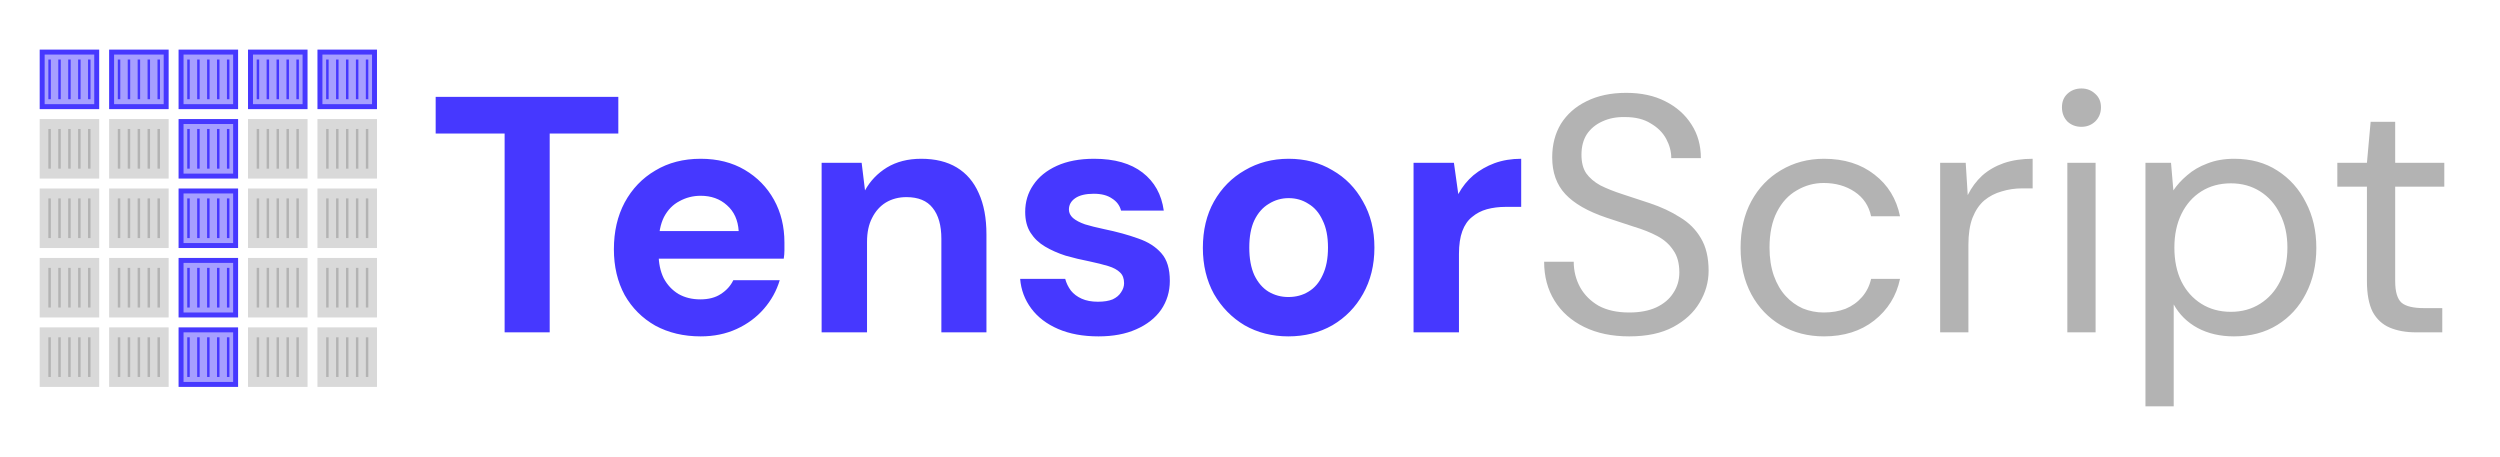
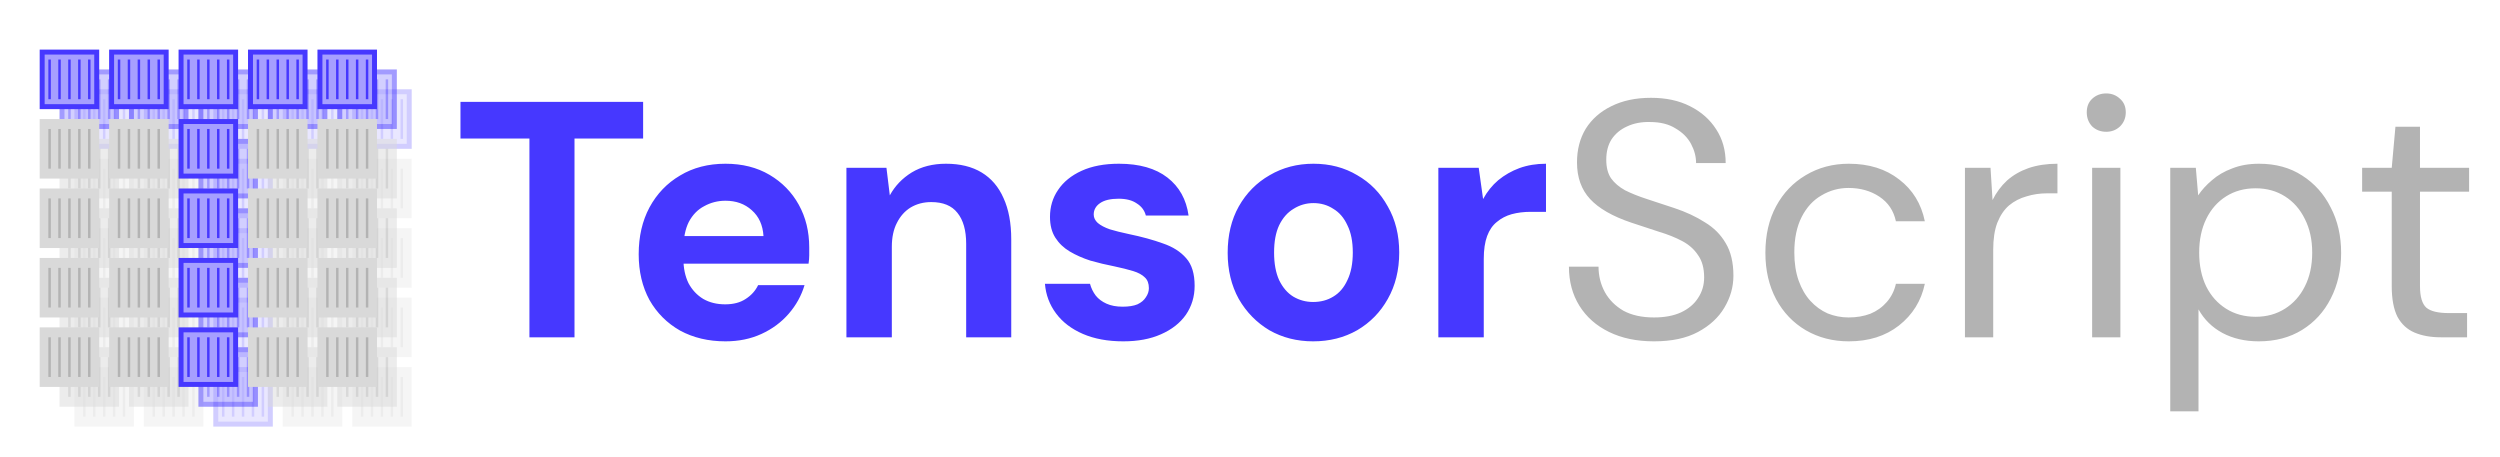
<svg xmlns="http://www.w3.org/2000/svg" width="504" height="92" viewBox="0 0 504 92" fill="none">
-   <path d="M101.732 67V26.923H87.831V19.531H124.653V26.923H110.819V67H101.732ZM141.256 67.814C137.82 67.814 134.768 67.09 132.101 65.644C129.479 64.152 127.422 62.095 125.93 59.473C124.484 56.806 123.76 53.731 123.76 50.25C123.76 46.679 124.484 43.537 125.93 40.825C127.422 38.067 129.479 35.919 132.101 34.382C134.723 32.8 137.775 32.009 141.256 32.009C144.646 32.009 147.608 32.755 150.139 34.247C152.671 35.739 154.637 37.75 156.039 40.282C157.44 42.814 158.141 45.684 158.141 48.894C158.141 49.346 158.141 49.866 158.141 50.454C158.141 50.996 158.096 51.561 158.005 52.149H130.27V46.589H148.919C148.783 44.373 147.992 42.633 146.545 41.367C145.144 40.101 143.381 39.468 141.256 39.468C139.719 39.468 138.295 39.83 136.984 40.553C135.673 41.231 134.633 42.294 133.864 43.74C133.141 45.187 132.779 47.018 132.779 49.233V51.2C132.779 53.053 133.118 54.681 133.797 56.082C134.52 57.438 135.514 58.501 136.78 59.269C138.046 59.993 139.515 60.354 141.188 60.354C142.861 60.354 144.24 59.993 145.325 59.269C146.455 58.546 147.291 57.619 147.834 56.489H157.192C156.559 58.614 155.496 60.535 154.005 62.253C152.513 63.971 150.682 65.327 148.512 66.322C146.342 67.317 143.923 67.814 141.256 67.814ZM165.639 67V32.823H173.708L174.386 38.383C175.426 36.484 176.895 34.947 178.794 33.772C180.738 32.597 183.044 32.009 185.711 32.009C188.559 32.009 190.955 32.597 192.899 33.772C194.843 34.947 196.312 36.665 197.307 38.926C198.347 41.186 198.867 43.966 198.867 47.267V67H189.78V48.148C189.78 45.436 189.192 43.356 188.017 41.91C186.886 40.463 185.123 39.739 182.727 39.739C181.19 39.739 179.811 40.101 178.591 40.825C177.415 41.548 176.489 42.588 175.81 43.944C175.132 45.255 174.793 46.86 174.793 48.758V67H165.639ZM221.461 67.814C218.341 67.814 215.629 67.317 213.323 66.322C211.018 65.327 209.209 63.948 207.898 62.185C206.587 60.422 205.841 58.433 205.661 56.218H214.747C214.973 57.077 215.358 57.868 215.9 58.591C216.443 59.269 217.166 59.812 218.07 60.219C218.974 60.626 220.059 60.829 221.325 60.829C222.546 60.829 223.54 60.671 224.309 60.354C225.077 59.993 225.643 59.518 226.004 58.93C226.411 58.343 226.615 57.732 226.615 57.099C226.615 56.15 226.343 55.427 225.801 54.929C225.258 54.387 224.467 53.957 223.427 53.641C222.388 53.325 221.122 53.008 219.63 52.692C218.002 52.375 216.397 51.991 214.815 51.539C213.278 51.041 211.899 50.431 210.679 49.708C209.458 48.984 208.486 48.058 207.763 46.928C207.039 45.797 206.678 44.396 206.678 42.723C206.678 40.689 207.22 38.88 208.305 37.298C209.39 35.671 210.972 34.382 213.052 33.433C215.132 32.484 217.641 32.009 220.579 32.009C224.693 32.009 227.948 32.936 230.344 34.789C232.74 36.643 234.164 39.197 234.616 42.452H226.004C225.733 41.412 225.123 40.598 224.173 40.011C223.269 39.378 222.048 39.061 220.511 39.061C218.884 39.061 217.641 39.355 216.782 39.943C215.923 40.531 215.493 41.299 215.493 42.248C215.493 42.881 215.765 43.447 216.307 43.944C216.895 44.441 217.709 44.871 218.748 45.232C219.788 45.549 221.054 45.865 222.546 46.182C225.168 46.724 227.473 47.357 229.463 48.08C231.452 48.758 233.011 49.753 234.142 51.064C235.272 52.33 235.837 54.184 235.837 56.625C235.837 58.795 235.249 60.739 234.074 62.457C232.898 64.129 231.226 65.44 229.056 66.39C226.931 67.339 224.399 67.814 221.461 67.814ZM259.722 67.814C256.467 67.814 253.529 67.068 250.907 65.576C248.33 64.039 246.273 61.937 244.736 59.269C243.244 56.557 242.498 53.46 242.498 49.979C242.498 46.408 243.244 43.288 244.736 40.621C246.273 37.908 248.352 35.806 250.974 34.315C253.597 32.777 256.535 32.009 259.79 32.009C263.09 32.009 266.029 32.777 268.606 34.315C271.228 35.806 273.285 37.908 274.777 40.621C276.314 43.288 277.082 46.385 277.082 49.911C277.082 53.438 276.314 56.557 274.777 59.269C273.285 61.937 271.228 64.039 268.606 65.576C265.984 67.068 263.022 67.814 259.722 67.814ZM259.722 59.88C261.259 59.88 262.616 59.518 263.791 58.795C265.012 58.071 265.961 56.964 266.639 55.472C267.362 53.98 267.724 52.127 267.724 49.911C267.724 47.696 267.362 45.865 266.639 44.419C265.961 42.927 265.012 41.819 263.791 41.096C262.616 40.327 261.282 39.943 259.79 39.943C258.343 39.943 257.01 40.327 255.789 41.096C254.569 41.819 253.597 42.927 252.873 44.419C252.195 45.865 251.856 47.696 251.856 49.911C251.856 52.127 252.195 53.98 252.873 55.472C253.597 56.964 254.546 58.071 255.721 58.795C256.942 59.518 258.276 59.88 259.722 59.88ZM284.972 67V32.823H293.11L293.991 39.129C294.805 37.637 295.822 36.371 297.043 35.332C298.309 34.292 299.733 33.478 301.315 32.89C302.942 32.303 304.728 32.009 306.672 32.009V41.706H303.553C302.197 41.706 300.931 41.864 299.755 42.181C298.625 42.497 297.631 43.017 296.772 43.74C295.913 44.419 295.257 45.368 294.805 46.589C294.353 47.809 294.127 49.346 294.127 51.2V67H284.972Z" fill="#4638FF" />
-   <path d="M328.452 67.814C324.971 67.814 321.942 67.181 319.365 65.915C316.788 64.649 314.799 62.886 313.398 60.626C311.996 58.365 311.296 55.743 311.296 52.759H317.263C317.263 54.613 317.693 56.331 318.551 57.913C319.41 59.45 320.654 60.694 322.281 61.643C323.954 62.547 326.011 62.999 328.452 62.999C330.577 62.999 332.385 62.66 333.877 61.982C335.414 61.259 336.567 60.287 337.335 59.066C338.149 57.845 338.556 56.467 338.556 54.929C338.556 53.076 338.149 51.584 337.335 50.454C336.567 49.278 335.505 48.329 334.148 47.606C332.792 46.882 331.21 46.249 329.401 45.707C327.638 45.119 325.785 44.509 323.841 43.876C320.089 42.61 317.331 41.028 315.568 39.129C313.805 37.23 312.923 34.767 312.923 31.738C312.923 29.161 313.511 26.9 314.686 24.956C315.907 23.012 317.625 21.498 319.84 20.413C322.1 19.283 324.768 18.718 327.842 18.718C330.871 18.718 333.493 19.283 335.708 20.413C337.968 21.543 339.732 23.103 340.997 25.092C342.263 27.036 342.896 29.296 342.896 31.873H336.929C336.929 30.562 336.59 29.274 335.911 28.008C335.233 26.742 334.194 25.702 332.792 24.889C331.436 24.03 329.718 23.6 327.638 23.6C325.92 23.555 324.383 23.849 323.027 24.482C321.716 25.069 320.676 25.928 319.908 27.059C319.184 28.189 318.823 29.568 318.823 31.195C318.823 32.732 319.139 33.975 319.772 34.925C320.45 35.874 321.4 36.688 322.62 37.366C323.886 37.999 325.355 38.587 327.028 39.129C328.701 39.672 330.554 40.282 332.589 40.96C334.894 41.729 336.929 42.678 338.692 43.808C340.5 44.893 341.901 46.295 342.896 48.013C343.936 49.73 344.456 51.923 344.456 54.59C344.456 56.851 343.845 58.998 342.625 61.032C341.449 63.022 339.686 64.649 337.335 65.915C334.985 67.181 332.024 67.814 328.452 67.814ZM367.721 67.814C364.511 67.814 361.618 67.068 359.041 65.576C356.509 64.084 354.52 62.005 353.073 59.337C351.627 56.625 350.903 53.505 350.903 49.979C350.903 46.362 351.627 43.221 353.073 40.553C354.52 37.886 356.509 35.806 359.041 34.315C361.618 32.777 364.511 32.009 367.721 32.009C371.789 32.009 375.18 33.071 377.892 35.196C380.605 37.276 382.323 40.078 383.046 43.605H377.214C376.762 41.48 375.655 39.83 373.892 38.654C372.128 37.479 370.049 36.891 367.653 36.891C365.709 36.891 363.901 37.389 362.228 38.383C360.555 39.333 359.222 40.779 358.227 42.723C357.232 44.667 356.735 47.063 356.735 49.911C356.735 52.036 357.029 53.935 357.617 55.608C358.204 57.235 358.995 58.591 359.99 59.676C360.985 60.761 362.137 61.598 363.448 62.185C364.805 62.728 366.206 62.999 367.653 62.999C369.28 62.999 370.75 62.75 372.061 62.253C373.372 61.711 374.479 60.919 375.383 59.88C376.288 58.84 376.898 57.619 377.214 56.218H383.046C382.323 59.654 380.582 62.457 377.825 64.627C375.112 66.751 371.744 67.814 367.721 67.814ZM391.134 67V32.823H396.288L396.694 39.333C397.463 37.795 398.435 36.484 399.61 35.4C400.831 34.315 402.278 33.478 403.95 32.89C405.668 32.303 407.612 32.009 409.782 32.009V37.976H407.68C406.233 37.976 404.855 38.18 403.544 38.587C402.232 38.948 401.057 39.559 400.017 40.418C399.023 41.277 398.232 42.452 397.644 43.944C397.101 45.391 396.83 47.199 396.83 49.369V67H391.134ZM416.775 67V32.823H422.471V67H416.775ZM419.623 25.567C418.493 25.567 417.543 25.205 416.775 24.482C416.052 23.713 415.69 22.764 415.69 21.634C415.69 20.503 416.052 19.599 416.775 18.921C417.543 18.198 418.493 17.836 419.623 17.836C420.708 17.836 421.635 18.198 422.403 18.921C423.172 19.599 423.556 20.503 423.556 21.634C423.556 22.764 423.172 23.713 422.403 24.482C421.635 25.205 420.708 25.567 419.623 25.567ZM432.523 81.919V32.823H437.677L438.152 38.383C438.875 37.298 439.802 36.281 440.932 35.332C442.062 34.337 443.418 33.546 445.001 32.958C446.583 32.325 448.391 32.009 450.426 32.009C453.771 32.009 456.664 32.8 459.106 34.382C461.592 35.965 463.513 38.112 464.87 40.825C466.271 43.492 466.972 46.543 466.972 49.979C466.972 53.415 466.271 56.489 464.87 59.202C463.513 61.869 461.592 63.971 459.106 65.508C456.619 67.045 453.703 67.814 450.358 67.814C447.6 67.814 445.159 67.249 443.034 66.118C440.955 64.988 439.35 63.406 438.219 61.372V81.919H432.523ZM449.748 62.864C451.963 62.864 453.929 62.321 455.647 61.236C457.365 60.151 458.699 58.659 459.648 56.76C460.643 54.816 461.14 52.533 461.14 49.911C461.14 47.334 460.643 45.074 459.648 43.13C458.699 41.186 457.365 39.672 455.647 38.587C453.929 37.502 451.963 36.959 449.748 36.959C447.487 36.959 445.498 37.502 443.78 38.587C442.062 39.672 440.728 41.186 439.779 43.13C438.83 45.074 438.355 47.334 438.355 49.911C438.355 52.533 438.83 54.816 439.779 56.76C440.728 58.659 442.062 60.151 443.78 61.236C445.498 62.321 447.487 62.864 449.748 62.864ZM487.074 67C485.04 67 483.277 66.683 481.785 66.051C480.293 65.418 479.14 64.355 478.327 62.864C477.558 61.326 477.174 59.269 477.174 56.693V37.637H471.206V32.823H477.174L477.92 24.549H482.87V32.823H492.771V37.637H482.87V56.693C482.87 58.817 483.3 60.264 484.159 61.032C485.017 61.756 486.532 62.117 488.702 62.117H492.364V67H487.074Z" fill="#B3B3B3" />
-   <rect x="22.5" y="10.5" width="11" height="11" fill="#4638FF" fill-opacity="0.48" stroke="#4638FF" />
-   <rect x="8.5" y="10.5" width="11" height="11" fill="#4638FF" fill-opacity="0.48" stroke="#4638FF" />
-   <rect x="50.5" y="10.5" width="11" height="11" fill="#4638FF" fill-opacity="0.48" stroke="#4638FF" />
+   <g opacity="0.25">
+     <rect x="29.5" y="18.5" width="11" height="11" fill="#A69FFF" stroke="#4638FF" />
+     <rect x="15.5" y="18.5" width="11" height="11" fill="#A69FFF" stroke="#4638FF" />
+     <rect x="57.5" y="18.5" width="11" height="11" fill="#A69FFF" stroke="#4638FF" />
+     <rect x="29" y="32" width="12" height="12" fill="#D9D9D9" />
+     <rect x="15" y="32" width="12" height="12" fill="#D9D9D9" />
+     <rect x="29" y="46" width="12" height="12" fill="#D9D9D9" />
+     <rect x="29" y="60" width="12" height="12" fill="#D9D9D9" />
+     <rect x="29" y="74" width="12" height="12" fill="#D9D9D9" />
+     <rect x="15" y="46" width="12" height="12" fill="#D9D9D9" />
+     <rect x="15" y="60" width="12" height="12" fill="#D9D9D9" />
+     <rect x="15" y="74" width="12" height="12" fill="#D9D9D9" />
+     <rect x="57" y="32" width="12" height="12" fill="#D9D9D9" />
+     <rect x="57" y="46" width="12" height="12" fill="#D9D9D9" />
+     <rect x="57" y="60" width="12" height="12" fill="#D9D9D9" />
+     <rect x="57" y="74" width="12" height="12" fill="#D9D9D9" />
+     <rect x="71" y="60" width="12" height="12" fill="#D9D9D9" />
+     <rect x="71" y="74" width="12" height="12" fill="#D9D9D9" />
+     <rect x="43.5" y="18.5" width="11" height="11" fill="#A69FFF" stroke="#4638FF" />
+     <rect x="71.5" y="18.5" width="11" height="11" fill="#A69FFF" stroke="#4638FF" />
+     <rect x="43.5" y="32.5" width="11" height="11" fill="#A69FFF" stroke="#4638FF" />
+     <rect x="43.5" y="46.5" width="11" height="11" fill="#A69FFF" stroke="#4638FF" />
+     <rect x="43.5" y="60.5" width="11" height="11" fill="#A69FFF" stroke="#4638FF" />
+     <rect x="43.5" y="74.5" width="11" height="11" fill="#A69FFF" stroke="#4638FF" />
+     <rect x="71" y="32" width="12" height="12" fill="#D9D9D9" />
+     <rect x="71" y="46" width="12" height="12" fill="#D9D9D9" />
+     <path d="M31 28L31 20" stroke="#4638FF" stroke-width="0.5" />
+     <path d="M17 28L17 20" stroke="#4638FF" stroke-width="0.5" />
+     <path d="M59 28L59 20" stroke="#4638FF" stroke-width="0.5" />
+     <path d="M31 42L31 34" stroke="#B3B3B3" stroke-width="0.5" />
+     <path d="M17 42L17 34" stroke="#B3B3B3" stroke-width="0.5" />
+     <path d="M31 56L31 48" stroke="#B3B3B3" stroke-width="0.5" />
+     <path d="M31 70L31 62" stroke="#B3B3B3" stroke-width="0.5" />
+     <path d="M31 84L31 76" stroke="#B3B3B3" stroke-width="0.5" />
+     <path d="M17 56L17 48" stroke="#B3B3B3" stroke-width="0.5" />
+     <path d="M17 70L17 62" stroke="#B3B3B3" stroke-width="0.5" />
+     <path d="M17 84L17 76" stroke="#B3B3B3" stroke-width="0.5" />
+     <path d="M59 42L59 34" stroke="#B3B3B3" stroke-width="0.5" />
+     <path d="M59 56L59 48" stroke="#B3B3B3" stroke-width="0.5" />
+     <path d="M59 70L59 62" stroke="#B3B3B3" stroke-width="0.5" />
+     <path d="M59 84L59 76" stroke="#B3B3B3" stroke-width="0.5" />
+     <path d="M73 70L73 62" stroke="#B3B3B3" stroke-width="0.5" />
+     <path d="M73 84L73 76" stroke="#B3B3B3" stroke-width="0.5" />
+     <path d="M45 28L45 20" stroke="#4638FF" stroke-width="0.5" />
+     <path d="M73 28L73 20" stroke="#4638FF" stroke-width="0.5" />
+     <path d="M45 42L45 34" stroke="#4638FF" stroke-width="0.5" />
+     <path d="M45 56L45 48" stroke="#4638FF" stroke-width="0.5" />
+     <path d="M45 70L45 62" stroke="#4638FF" stroke-width="0.5" />
+     <path d="M45 84L45 76" stroke="#4638FF" stroke-width="0.5" />
+     <path d="M73 42L73 34" stroke="#B3B3B3" stroke-width="0.5" />
+     <path d="M73 56L73 48" stroke="#B3B3B3" stroke-width="0.5" />
+     <path d="M33 28L33 20" stroke="#4638FF" stroke-width="0.5" />
+     <path d="M19 28L19 20" stroke="#4638FF" stroke-width="0.5" />
+     <path d="M61 28L61 20" stroke="#4638FF" stroke-width="0.5" />
+     <path d="M33 42L33 34" stroke="#B3B3B3" stroke-width="0.5" />
+     <path d="M19 42L19 34" stroke="#B3B3B3" stroke-width="0.5" />
+     <path d="M33 56L33 48" stroke="#B3B3B3" stroke-width="0.5" />
+     <path d="M33 70L33 62" stroke="#B3B3B3" stroke-width="0.5" />
+     <path d="M33 84L33 76" stroke="#B3B3B3" stroke-width="0.5" />
+     <path d="M19 56L19 48" stroke="#B3B3B3" stroke-width="0.5" />
+     <path d="M19 70L19 62" stroke="#B3B3B3" stroke-width="0.5" />
+     <path d="M19 84L19 76" stroke="#B3B3B3" stroke-width="0.5" />
+     <path d="M61 42L61 34" stroke="#B3B3B3" stroke-width="0.5" />
+     <path d="M61 56L61 48" stroke="#B3B3B3" stroke-width="0.5" />
+     <path d="M61 70L61 62" stroke="#B3B3B3" stroke-width="0.5" />
+     <path d="M61 84L61 76" stroke="#B3B3B3" stroke-width="0.5" />
+     <path d="M75 70L75 62" stroke="#B3B3B3" stroke-width="0.5" />
+     <path d="M75 84L75 76" stroke="#B3B3B3" stroke-width="0.5" />
+     <path d="M47 28L47 20" stroke="#4638FF" stroke-width="0.5" />
+     <path d="M75 28L75 20" stroke="#4638FF" stroke-width="0.5" />
+     <path d="M47 42L47 34" stroke="#4638FF" stroke-width="0.5" />
+     <path d="M47 56L47 48" stroke="#4638FF" stroke-width="0.5" />
+     <path d="M47 70L47 62" stroke="#4638FF" stroke-width="0.5" />
+     <path d="M47 84L47 76" stroke="#4638FF" stroke-width="0.5" />
+     <path d="M75 42L75 34" stroke="#B3B3B3" stroke-width="0.5" />
+     <path d="M75 56L75 48" stroke="#B3B3B3" stroke-width="0.5" />
+     <path d="M35 28L35 20" stroke="#4638FF" stroke-width="0.5" />
+     <path d="M21 28L21 20" stroke="#4638FF" stroke-width="0.5" />
+     <path d="M63 28L63 20" stroke="#4638FF" stroke-width="0.5" />
+     <path d="M35 42L35 34" stroke="#B3B3B3" stroke-width="0.5" />
+     <path d="M21 42L21 34" stroke="#B3B3B3" stroke-width="0.5" />
+     <path d="M35 56L35 48" stroke="#B3B3B3" stroke-width="0.5" />
+     <path d="M35 70L35 62" stroke="#B3B3B3" stroke-width="0.5" />
+     <path d="M35 84L35 76" stroke="#B3B3B3" stroke-width="0.5" />
+     <path d="M21 56L21 48" stroke="#B3B3B3" stroke-width="0.5" />
+     <path d="M21 70L21 62" stroke="#B3B3B3" stroke-width="0.5" />
+     <path d="M21 84L21 76" stroke="#B3B3B3" stroke-width="0.5" />
+     <path d="M63 42L63 34" stroke="#B3B3B3" stroke-width="0.5" />
+     <path d="M63 56L63 48" stroke="#B3B3B3" stroke-width="0.5" />
+     <path d="M63 70L63 62" stroke="#B3B3B3" stroke-width="0.5" />
+     <path d="M63 84L63 76" stroke="#B3B3B3" stroke-width="0.5" />
+     <path d="M77 70L77 62" stroke="#B3B3B3" stroke-width="0.5" />
+     <path d="M77 84L77 76" stroke="#B3B3B3" stroke-width="0.5" />
+     <path d="M49 28L49 20" stroke="#4638FF" stroke-width="0.5" />
+     <path d="M77 28L77 20" stroke="#4638FF" stroke-width="0.5" />
+     <path d="M49 42L49 34" stroke="#4638FF" stroke-width="0.5" />
+     <path d="M49 56L49 48" stroke="#4638FF" stroke-width="0.5" />
+     <path d="M49 70L49 62" stroke="#4638FF" stroke-width="0.5" />
+     <path d="M49 84L49 76" stroke="#4638FF" stroke-width="0.5" />
+     <path d="M77 42L77 34" stroke="#B3B3B3" stroke-width="0.5" />
+     <path d="M77 56L77 48" stroke="#B3B3B3" stroke-width="0.5" />
+     <path d="M37 28L37 20" stroke="#4638FF" stroke-width="0.5" />
+     <path d="M23 28L23 20" stroke="#4638FF" stroke-width="0.5" />
+     <path d="M65 28L65 20" stroke="#4638FF" stroke-width="0.5" />
+     <path d="M37 42L37 34" stroke="#B3B3B3" stroke-width="0.5" />
+     <path d="M23 42L23 34" stroke="#B3B3B3" stroke-width="0.5" />
+     <path d="M37 56L37 48" stroke="#B3B3B3" stroke-width="0.5" />
+     <path d="M37 70L37 62" stroke="#B3B3B3" stroke-width="0.5" />
+     <path d="M37 84L37 76" stroke="#B3B3B3" stroke-width="0.5" />
+     <path d="M23 56L23 48" stroke="#B3B3B3" stroke-width="0.5" />
+     <path d="M23 70L23 62" stroke="#B3B3B3" stroke-width="0.5" />
+     <path d="M23 84L23 76" stroke="#B3B3B3" stroke-width="0.5" />
+     <path d="M65 42L65 34" stroke="#B3B3B3" stroke-width="0.5" />
+     <path d="M65 56L65 48" stroke="#B3B3B3" stroke-width="0.5" />
+     <path d="M65 70L65 62" stroke="#B3B3B3" stroke-width="0.5" />
+     <path d="M65 84L65 76" stroke="#B3B3B3" stroke-width="0.5" />
+     <path d="M79 70L79 62" stroke="#B3B3B3" stroke-width="0.5" />
+     <path d="M79 84L79 76" stroke="#B3B3B3" stroke-width="0.5" />
+     <path d="M51 28L51 20" stroke="#4638FF" stroke-width="0.5" />
+     <path d="M79 28L79 20" stroke="#4638FF" stroke-width="0.5" />
+     <path d="M51 42L51 34" stroke="#4638FF" stroke-width="0.5" />
+     <path d="M51 56L51 48" stroke="#4638FF" stroke-width="0.5" />
+     <path d="M51 70L51 62" stroke="#4638FF" stroke-width="0.5" />
+     <path d="M51 84L51 76" stroke="#4638FF" stroke-width="0.5" />
+     <path d="M79 42L79 34" stroke="#B3B3B3" stroke-width="0.5" />
+     <path d="M79 56L79 48" stroke="#B3B3B3" stroke-width="0.5" />
+     <path d="M39 28L39 20" stroke="#4638FF" stroke-width="0.5" />
+     <path d="M25 28L25 20" stroke="#4638FF" stroke-width="0.5" />
+     <path d="M67 28L67 20" stroke="#4638FF" stroke-width="0.5" />
+     <path d="M39 42L39 34" stroke="#B3B3B3" stroke-width="0.5" />
+     <path d="M25 42L25 34" stroke="#B3B3B3" stroke-width="0.5" />
+     <path d="M39 56L39 48" stroke="#B3B3B3" stroke-width="0.5" />
+     <path d="M39 70L39 62" stroke="#B3B3B3" stroke-width="0.5" />
+     <path d="M39 84L39 76" stroke="#B3B3B3" stroke-width="0.5" />
+     <path d="M25 56L25 48" stroke="#B3B3B3" stroke-width="0.5" />
+     <path d="M25 70L25 62" stroke="#B3B3B3" stroke-width="0.5" />
+     <path d="M25 84L25 76" stroke="#B3B3B3" stroke-width="0.5" />
+     <path d="M67 42L67 34" stroke="#B3B3B3" stroke-width="0.5" />
+     <path d="M67 56L67 48" stroke="#B3B3B3" stroke-width="0.5" />
+     <path d="M67 70L67 62" stroke="#B3B3B3" stroke-width="0.5" />
+     <path d="M67 84L67 76" stroke="#B3B3B3" stroke-width="0.5" />
+     <path d="M81 70L81 62" stroke="#B3B3B3" stroke-width="0.5" />
+     <path d="M81 84L81 76" stroke="#B3B3B3" stroke-width="0.5" />
+     <path d="M53 28L53 20" stroke="#4638FF" stroke-width="0.5" />
+     <path d="M81 28L81 20" stroke="#4638FF" stroke-width="0.5" />
+     <path d="M53 42L53 34" stroke="#4638FF" stroke-width="0.5" />
+     <path d="M53 56L53 48" stroke="#4638FF" stroke-width="0.5" />
+     <path d="M53 70L53 62" stroke="#4638FF" stroke-width="0.5" />
+     <path d="M53 84L53 76" stroke="#4638FF" stroke-width="0.5" />
+     <path d="M81 42L81 34" stroke="#B3B3B3" stroke-width="0.5" />
+     <path d="M81 56L81 48" stroke="#B3B3B3" stroke-width="0.5" />
+   </g>
+   <g opacity="0.5">
+     <rect x="26.5" y="14.5" width="11" height="11" fill="#A69FFF" stroke="#4638FF" />
+     <rect x="12.5" y="14.5" width="11" height="11" fill="#A69FFF" stroke="#4638FF" />
+     <rect x="54.5" y="14.5" width="11" height="11" fill="#A69FFF" stroke="#4638FF" />
+     <rect x="26" y="28" width="12" height="12" fill="#D9D9D9" />
+     <rect x="12" y="28" width="12" height="12" fill="#D9D9D9" />
+     <rect x="26" y="42" width="12" height="12" fill="#D9D9D9" />
+     <rect x="26" y="56" width="12" height="12" fill="#D9D9D9" />
+     <rect x="26" y="70" width="12" height="12" fill="#D9D9D9" />
+     <rect x="12" y="42" width="12" height="12" fill="#D9D9D9" />
+     <rect x="12" y="56" width="12" height="12" fill="#D9D9D9" />
+     <rect x="12" y="70" width="12" height="12" fill="#D9D9D9" />
+     <rect x="54" y="28" width="12" height="12" fill="#D9D9D9" />
+     <rect x="54" y="42" width="12" height="12" fill="#D9D9D9" />
+     <rect x="54" y="56" width="12" height="12" fill="#D9D9D9" />
+     <rect x="54" y="70" width="12" height="12" fill="#D9D9D9" />
+     <rect x="68" y="56" width="12" height="12" fill="#D9D9D9" />
+     <rect x="68" y="70" width="12" height="12" fill="#D9D9D9" />
+     <rect x="40.5" y="14.5" width="11" height="11" fill="#A69FFF" stroke="#4638FF" />
+     <rect x="68.5" y="14.5" width="11" height="11" fill="#A69FFF" stroke="#4638FF" />
+     <rect x="40.5" y="28.5" width="11" height="11" fill="#A69FFF" stroke="#4638FF" />
+     <rect x="40.5" y="42.5" width="11" height="11" fill="#A69FFF" stroke="#4638FF" />
+     <rect x="40.5" y="56.5" width="11" height="11" fill="#A69FFF" stroke="#4638FF" />
+     <rect x="40.5" y="70.5" width="11" height="11" fill="#A69FFF" stroke="#4638FF" />
+     <rect x="68" y="28" width="12" height="12" fill="#D9D9D9" />
+     <rect x="68" y="42" width="12" height="12" fill="#D9D9D9" />
+     <path d="M28 24L28 16" stroke="#4638FF" stroke-width="0.5" />
+     <path d="M14 24L14 16" stroke="#4638FF" stroke-width="0.5" />
+     <path d="M56 24L56 16" stroke="#4638FF" stroke-width="0.5" />
+     <path d="M28 38L28 30" stroke="#B3B3B3" stroke-width="0.5" />
+     <path d="M14 38L14 30" stroke="#B3B3B3" stroke-width="0.5" />
+     <path d="M28 52L28 44" stroke="#B3B3B3" stroke-width="0.5" />
+     <path d="M28 66L28 58" stroke="#B3B3B3" stroke-width="0.5" />
+     <path d="M28 80L28 72" stroke="#B3B3B3" stroke-width="0.5" />
+     <path d="M14 52L14 44" stroke="#B3B3B3" stroke-width="0.5" />
+     <path d="M14 66L14 58" stroke="#B3B3B3" stroke-width="0.5" />
+     <path d="M14 80L14 72" stroke="#B3B3B3" stroke-width="0.5" />
+     <path d="M56 38L56 30" stroke="#B3B3B3" stroke-width="0.5" />
+     <path d="M56 52L56 44" stroke="#B3B3B3" stroke-width="0.5" />
+     <path d="M56 66L56 58" stroke="#B3B3B3" stroke-width="0.5" />
+     <path d="M56 80L56 72" stroke="#B3B3B3" stroke-width="0.5" />
+     <path d="M70 66L70 58" stroke="#B3B3B3" stroke-width="0.5" />
+     <path d="M70 80L70 72" stroke="#B3B3B3" stroke-width="0.5" />
+     <path d="M42 24L42 16" stroke="#4638FF" stroke-width="0.5" />
+     <path d="M70 24L70 16" stroke="#4638FF" stroke-width="0.5" />
+     <path d="M42 38L42 30" stroke="#4638FF" stroke-width="0.5" />
+     <path d="M42 52L42 44" stroke="#4638FF" stroke-width="0.5" />
+     <path d="M42 66L42 58" stroke="#4638FF" stroke-width="0.5" />
+     <path d="M42 80L42 72" stroke="#4638FF" stroke-width="0.5" />
+     <path d="M70 38L70 30" stroke="#B3B3B3" stroke-width="0.5" />
+     <path d="M70 52L70 44" stroke="#B3B3B3" stroke-width="0.5" />
+     <path d="M30 24L30 16" stroke="#4638FF" stroke-width="0.5" />
+     <path d="M16 24L16 16" stroke="#4638FF" stroke-width="0.5" />
+     <path d="M58 24L58 16" stroke="#4638FF" stroke-width="0.5" />
+     <path d="M30 38L30 30" stroke="#B3B3B3" stroke-width="0.5" />
+     <path d="M16 38L16 30" stroke="#B3B3B3" stroke-width="0.5" />
+     <path d="M30 52L30 44" stroke="#B3B3B3" stroke-width="0.5" />
+     <path d="M30 66L30 58" stroke="#B3B3B3" stroke-width="0.5" />
+     <path d="M30 80L30 72" stroke="#B3B3B3" stroke-width="0.5" />
+     <path d="M16 52L16 44" stroke="#B3B3B3" stroke-width="0.5" />
+     <path d="M16 66L16 58" stroke="#B3B3B3" stroke-width="0.5" />
+     <path d="M16 80L16 72" stroke="#B3B3B3" stroke-width="0.5" />
+     <path d="M58 38L58 30" stroke="#B3B3B3" stroke-width="0.5" />
+     <path d="M58 52L58 44" stroke="#B3B3B3" stroke-width="0.5" />
+     <path d="M58 66L58 58" stroke="#B3B3B3" stroke-width="0.5" />
+     <path d="M58 80L58 72" stroke="#B3B3B3" stroke-width="0.5" />
+     <path d="M72 66L72 58" stroke="#B3B3B3" stroke-width="0.5" />
+     <path d="M72 80L72 72" stroke="#B3B3B3" stroke-width="0.5" />
+     <path d="M44 24L44 16" stroke="#4638FF" stroke-width="0.5" />
+     <path d="M72 24L72 16" stroke="#4638FF" stroke-width="0.5" />
+     <path d="M44 38L44 30" stroke="#4638FF" stroke-width="0.5" />
+     <path d="M44 52L44 44" stroke="#4638FF" stroke-width="0.5" />
+     <path d="M44 66L44 58" stroke="#4638FF" stroke-width="0.5" />
+     <path d="M44 80L44 72" stroke="#4638FF" stroke-width="0.5" />
+     <path d="M72 38L72 30" stroke="#B3B3B3" stroke-width="0.5" />
+     <path d="M72 52L72 44" stroke="#B3B3B3" stroke-width="0.5" />
+     <path d="M32 24L32 16" stroke="#4638FF" stroke-width="0.5" />
+     <path d="M18 24L18 16" stroke="#4638FF" stroke-width="0.5" />
+     <path d="M60 24L60 16" stroke="#4638FF" stroke-width="0.5" />
+     <path d="M32 38L32 30" stroke="#B3B3B3" stroke-width="0.5" />
+     <path d="M18 38L18 30" stroke="#B3B3B3" stroke-width="0.5" />
+     <path d="M32 52L32 44" stroke="#B3B3B3" stroke-width="0.5" />
+     <path d="M32 66L32 58" stroke="#B3B3B3" stroke-width="0.5" />
+     <path d="M32 80L32 72" stroke="#B3B3B3" stroke-width="0.5" />
+     <path d="M18 52L18 44" stroke="#B3B3B3" stroke-width="0.5" />
+     <path d="M18 66L18 58" stroke="#B3B3B3" stroke-width="0.5" />
+     <path d="M18 80L18 72" stroke="#B3B3B3" stroke-width="0.5" />
+     <path d="M60 38L60 30" stroke="#B3B3B3" stroke-width="0.5" />
+     <path d="M60 52L60 44" stroke="#B3B3B3" stroke-width="0.5" />
+     <path d="M60 66L60 58" stroke="#B3B3B3" stroke-width="0.5" />
+     <path d="M60 80L60 72" stroke="#B3B3B3" stroke-width="0.5" />
+     <path d="M74 66L74 58" stroke="#B3B3B3" stroke-width="0.5" />
+     <path d="M74 80L74 72" stroke="#B3B3B3" stroke-width="0.5" />
+     <path d="M46 24L46 16" stroke="#4638FF" stroke-width="0.5" />
+     <path d="M74 24L74 16" stroke="#4638FF" stroke-width="0.5" />
+     <path d="M46 38L46 30" stroke="#4638FF" stroke-width="0.5" />
+     <path d="M46 52L46 44" stroke="#4638FF" stroke-width="0.5" />
+     <path d="M46 66L46 58" stroke="#4638FF" stroke-width="0.5" />
+     <path d="M46 80L46 72" stroke="#4638FF" stroke-width="0.5" />
+     <path d="M74 38L74 30" stroke="#B3B3B3" stroke-width="0.5" />
+     <path d="M74 52L74 44" stroke="#B3B3B3" stroke-width="0.5" />
+     <path d="M34 24L34 16" stroke="#4638FF" stroke-width="0.5" />
+     <path d="M20 24L20 16" stroke="#4638FF" stroke-width="0.5" />
+     <path d="M62 24L62 16" stroke="#4638FF" stroke-width="0.5" />
+     <path d="M34 38L34 30" stroke="#B3B3B3" stroke-width="0.5" />
+     <path d="M20 38L20 30" stroke="#B3B3B3" stroke-width="0.5" />
+     <path d="M34 52L34 44" stroke="#B3B3B3" stroke-width="0.5" />
+     <path d="M34 66L34 58" stroke="#B3B3B3" stroke-width="0.5" />
+     <path d="M34 80L34 72" stroke="#B3B3B3" stroke-width="0.5" />
+     <path d="M20 52L20 44" stroke="#B3B3B3" stroke-width="0.5" />
+     <path d="M20 66L20 58" stroke="#B3B3B3" stroke-width="0.5" />
+     <path d="M20 80L20 72" stroke="#B3B3B3" stroke-width="0.5" />
+     <path d="M62 38L62 30" stroke="#B3B3B3" stroke-width="0.5" />
+     <path d="M62 52L62 44" stroke="#B3B3B3" stroke-width="0.5" />
+     <path d="M62 66L62 58" stroke="#B3B3B3" stroke-width="0.5" />
+     <path d="M62 80L62 72" stroke="#B3B3B3" stroke-width="0.5" />
+     <path d="M76 66L76 58" stroke="#B3B3B3" stroke-width="0.5" />
+     <path d="M76 80L76 72" stroke="#B3B3B3" stroke-width="0.5" />
+     <path d="M48 24L48 16" stroke="#4638FF" stroke-width="0.5" />
+     <path d="M76 24L76 16" stroke="#4638FF" stroke-width="0.5" />
+     <path d="M48 38L48 30" stroke="#4638FF" stroke-width="0.5" />
+     <path d="M48 52L48 44" stroke="#4638FF" stroke-width="0.5" />
+     <path d="M48 66L48 58" stroke="#4638FF" stroke-width="0.5" />
+     <path d="M48 80L48 72" stroke="#4638FF" stroke-width="0.5" />
+     <path d="M76 38L76 30" stroke="#B3B3B3" stroke-width="0.5" />
+     <path d="M76 52L76 44" stroke="#B3B3B3" stroke-width="0.5" />
+     <path d="M36 24L36 16" stroke="#4638FF" stroke-width="0.5" />
+     <path d="M22 24L22 16" stroke="#4638FF" stroke-width="0.5" />
+     <path d="M64 24L64 16" stroke="#4638FF" stroke-width="0.5" />
+     <path d="M36 38L36 30" stroke="#B3B3B3" stroke-width="0.5" />
+     <path d="M22 38L22 30" stroke="#B3B3B3" stroke-width="0.5" />
+     <path d="M36 52L36 44" stroke="#B3B3B3" stroke-width="0.5" />
+     <path d="M36 66L36 58" stroke="#B3B3B3" stroke-width="0.5" />
+     <path d="M36 80L36 72" stroke="#B3B3B3" stroke-width="0.5" />
+     <path d="M22 52L22 44" stroke="#B3B3B3" stroke-width="0.5" />
+     <path d="M22 66L22 58" stroke="#B3B3B3" stroke-width="0.5" />
+     <path d="M22 80L22 72" stroke="#B3B3B3" stroke-width="0.5" />
+     <path d="M64 38L64 30" stroke="#B3B3B3" stroke-width="0.5" />
+     <path d="M64 52L64 44" stroke="#B3B3B3" stroke-width="0.5" />
+     <path d="M64 66L64 58" stroke="#B3B3B3" stroke-width="0.5" />
+     <path d="M64 80L64 72" stroke="#B3B3B3" stroke-width="0.5" />
+     <path d="M78 66L78 58" stroke="#B3B3B3" stroke-width="0.5" />
+     <path d="M78 80L78 72" stroke="#B3B3B3" stroke-width="0.5" />
+     <path d="M50 24L50 16" stroke="#4638FF" stroke-width="0.5" />
+     <path d="M78 24L78 16" stroke="#4638FF" stroke-width="0.5" />
+     <path d="M50 38L50 30" stroke="#4638FF" stroke-width="0.5" />
+     <path d="M50 52L50 44" stroke="#4638FF" stroke-width="0.5" />
+     <path d="M50 66L50 58" stroke="#4638FF" stroke-width="0.5" />
+     <path d="M50 80L50 72" stroke="#4638FF" stroke-width="0.5" />
+     <path d="M78 38L78 30" stroke="#B3B3B3" stroke-width="0.5" />
+     <path d="M78 52L78 44" stroke="#B3B3B3" stroke-width="0.5" />
+   </g>
+   <path d="M106.732 68V27.923H92.831V20.531H129.653V27.923H115.819V68H106.732ZM146.256 68.814C142.82 68.814 139.768 68.09 137.101 66.644C134.479 65.152 132.422 63.095 130.93 60.473C129.484 57.806 128.76 54.731 128.76 51.25C128.76 47.679 129.484 44.537 130.93 41.825C132.422 39.067 134.479 36.919 137.101 35.382C139.723 33.8 142.775 33.009 146.256 33.009C149.646 33.009 152.608 33.755 155.139 35.247C157.671 36.739 159.637 38.75 161.039 41.282C162.44 43.814 163.141 46.684 163.141 49.894C163.141 50.346 163.141 50.866 163.141 51.454C163.141 51.996 163.096 52.561 163.005 53.149H135.27V47.589H153.919C153.783 45.373 152.992 43.633 151.545 42.367C150.144 41.101 148.381 40.468 146.256 40.468C144.719 40.468 143.295 40.83 141.984 41.553C140.673 42.231 139.633 43.294 138.864 44.74C138.141 46.187 137.779 48.018 137.779 50.233V52.2C137.779 54.053 138.118 55.681 138.797 57.082C139.52 58.438 140.514 59.501 141.78 60.269C143.046 60.993 144.515 61.354 146.188 61.354C147.861 61.354 149.24 60.993 150.325 60.269C151.455 59.546 152.291 58.619 152.834 57.489H162.192C161.559 59.614 160.496 61.535 159.005 63.253C157.513 64.971 155.682 66.327 153.512 67.322C151.342 68.317 148.923 68.814 146.256 68.814ZM170.639 68V33.823H178.708L179.386 39.383C180.426 37.484 181.895 35.947 183.794 34.772C185.738 33.597 188.044 33.009 190.711 33.009C193.559 33.009 195.955 33.597 197.899 34.772C199.843 35.947 201.312 37.665 202.307 39.926C203.347 42.186 203.867 44.966 203.867 48.267V68H194.78V49.148C194.78 46.436 194.192 44.356 193.017 42.91C191.886 41.463 190.123 40.739 187.727 40.739C186.19 40.739 184.811 41.101 183.591 41.825C182.415 42.548 181.489 43.588 180.81 44.944C180.132 46.255 179.793 47.86 179.793 49.758V68H170.639ZM226.461 68.814C223.341 68.814 220.629 68.317 218.323 67.322C216.018 66.327 214.209 64.948 212.898 63.185C211.587 61.422 210.841 59.433 210.661 57.218H219.747C219.973 58.077 220.358 58.868 220.9 59.591C221.443 60.269 222.166 60.812 223.07 61.219C223.974 61.626 225.059 61.829 226.325 61.829C227.546 61.829 228.54 61.671 229.309 61.354C230.077 60.993 230.643 60.518 231.004 59.93C231.411 59.343 231.615 58.732 231.615 58.099C231.615 57.15 231.343 56.427 230.801 55.929C230.258 55.387 229.467 54.957 228.427 54.641C227.388 54.325 226.122 54.008 224.63 53.692C223.002 53.375 221.397 52.991 219.815 52.539C218.278 52.041 216.899 51.431 215.679 50.708C214.458 49.984 213.486 49.058 212.763 47.928C212.039 46.797 211.678 45.396 211.678 43.723C211.678 41.689 212.22 39.88 213.305 38.298C214.39 36.671 215.972 35.382 218.052 34.433C220.132 33.484 222.641 33.009 225.579 33.009C229.693 33.009 232.948 33.936 235.344 35.789C237.74 37.643 239.164 40.197 239.616 43.452H231.004C230.733 42.412 230.123 41.598 229.173 41.011C228.269 40.378 227.048 40.061 225.511 40.061C223.884 40.061 222.641 40.355 221.782 40.943C220.923 41.531 220.493 42.299 220.493 43.248C220.493 43.881 220.765 44.447 221.307 44.944C221.895 45.441 222.709 45.871 223.748 46.232C224.788 46.549 226.054 46.865 227.546 47.182C230.168 47.724 232.473 48.357 234.463 49.08C236.452 49.758 238.011 50.753 239.142 52.064C240.272 53.33 240.837 55.184 240.837 57.625C240.837 59.795 240.249 61.739 239.074 63.457C237.898 65.129 236.226 66.44 234.056 67.39C231.931 68.339 229.399 68.814 226.461 68.814ZM264.722 68.814C261.467 68.814 258.529 68.068 255.907 66.576C253.33 65.039 251.273 62.937 249.736 60.269C248.244 57.557 247.498 54.46 247.498 50.979C247.498 47.408 248.244 44.288 249.736 41.621C251.273 38.908 253.352 36.806 255.974 35.315C258.597 33.777 261.535 33.009 264.79 33.009C268.09 33.009 271.029 33.777 273.606 35.315C276.228 36.806 278.285 38.908 279.777 41.621C281.314 44.288 282.082 47.385 282.082 50.911C282.082 54.438 281.314 57.557 279.777 60.269C278.285 62.937 276.228 65.039 273.606 66.576C270.984 68.068 268.022 68.814 264.722 68.814ZM264.722 60.88C266.259 60.88 267.616 60.518 268.791 59.795C270.012 59.071 270.961 57.964 271.639 56.472C272.362 54.98 272.724 53.127 272.724 50.911C272.724 48.696 272.362 46.865 271.639 45.419C270.961 43.927 270.012 42.819 268.791 42.096C267.616 41.327 266.282 40.943 264.79 40.943C263.343 40.943 262.01 41.327 260.789 42.096C259.569 42.819 258.597 43.927 257.873 45.419C257.195 46.865 256.856 48.696 256.856 50.911C256.856 53.127 257.195 54.98 257.873 56.472C258.597 57.964 259.546 59.071 260.721 59.795C261.942 60.518 263.276 60.88 264.722 60.88ZM289.972 68V33.823H298.11L298.991 40.129C299.805 38.637 300.822 37.371 302.043 36.332C303.309 35.292 304.733 34.478 306.315 33.89C307.942 33.303 309.728 33.009 311.672 33.009V42.706H308.553C307.197 42.706 305.931 42.864 304.755 43.181C303.625 43.497 302.631 44.017 301.772 44.74C300.913 45.419 300.257 46.368 299.805 47.589C299.353 48.809 299.127 50.346 299.127 52.2V68H289.972Z" fill="#4638FF" />
+   <path d="M333.452 68.814C329.971 68.814 326.942 68.181 324.365 66.915C321.788 65.649 319.799 63.886 318.398 61.626C316.996 59.365 316.296 56.743 316.296 53.759H322.263C322.263 55.613 322.693 57.331 323.551 58.913C324.41 60.45 325.654 61.694 327.281 62.643C328.954 63.547 331.011 63.999 333.452 63.999C335.577 63.999 337.385 63.66 338.877 62.982C340.414 62.259 341.567 61.287 342.335 60.066C343.149 58.845 343.556 57.467 343.556 55.929C343.556 54.076 343.149 52.584 342.335 51.454C341.567 50.278 340.505 49.329 339.148 48.606C337.792 47.882 336.21 47.249 334.401 46.707C332.638 46.119 330.785 45.509 328.841 44.876C325.089 43.61 322.331 42.028 320.568 40.129C318.805 38.23 317.923 35.767 317.923 32.738C317.923 30.161 318.511 27.9 319.686 25.956C320.907 24.012 322.625 22.498 324.84 21.413C327.1 20.283 329.768 19.718 332.842 19.718C335.871 19.718 338.493 20.283 340.708 21.413C342.968 22.543 344.732 24.103 345.997 26.092C347.263 28.036 347.896 30.296 347.896 32.873H341.929C341.929 31.562 341.59 30.274 340.911 29.008C340.233 27.742 339.194 26.702 337.792 25.889C336.436 25.03 334.718 24.6 332.638 24.6C330.92 24.555 329.383 24.849 328.027 25.482C326.716 26.069 325.676 26.928 324.908 28.059C324.184 29.189 323.823 30.568 323.823 32.195C323.823 33.732 324.139 34.975 324.772 35.925C325.45 36.874 326.4 37.688 327.62 38.366C328.886 38.999 330.355 39.587 332.028 40.129C333.701 40.672 335.554 41.282 337.589 41.96C339.894 42.729 341.929 43.678 343.692 44.808C345.5 45.893 346.901 47.295 347.896 49.013C348.936 50.73 349.456 52.923 349.456 55.59C349.456 57.851 348.845 59.998 347.625 62.032C346.449 64.022 344.686 65.649 342.335 66.915C339.985 68.181 337.024 68.814 333.452 68.814ZM372.721 68.814C369.511 68.814 366.618 68.068 364.041 66.576C361.509 65.084 359.52 63.005 358.073 60.337C356.627 57.625 355.903 54.505 355.903 50.979C355.903 47.362 356.627 44.221 358.073 41.553C359.52 38.886 361.509 36.806 364.041 35.315C366.618 33.777 369.511 33.009 372.721 33.009C376.789 33.009 380.18 34.071 382.892 36.196C385.605 38.276 387.323 41.078 388.046 44.605H382.214C381.762 42.48 380.655 40.83 378.892 39.654C377.128 38.479 375.049 37.891 372.653 37.891C370.709 37.891 368.901 38.389 367.228 39.383C365.555 40.333 364.222 41.779 363.227 43.723C362.232 45.667 361.735 48.063 361.735 50.911C361.735 53.036 362.029 54.935 362.617 56.608C363.204 58.235 363.995 59.591 364.99 60.676C365.985 61.761 367.137 62.598 368.448 63.185C369.805 63.728 371.206 63.999 372.653 63.999C374.28 63.999 375.75 63.75 377.061 63.253C378.372 62.711 379.479 61.919 380.383 60.88C381.288 59.84 381.898 58.619 382.214 57.218H388.046C387.323 60.654 385.582 63.457 382.825 65.627C380.112 67.751 376.744 68.814 372.721 68.814ZM396.134 68V33.823H401.288L401.694 40.333C402.463 38.795 403.435 37.484 404.61 36.4C405.831 35.315 407.278 34.478 408.95 33.89C410.668 33.303 412.612 33.009 414.782 33.009V38.976H412.68C411.233 38.976 409.855 39.18 408.544 39.587C407.232 39.948 406.057 40.559 405.017 41.418C404.023 42.277 403.232 43.452 402.644 44.944C402.101 46.391 401.83 48.199 401.83 50.369V68H396.134ZM421.775 68V33.823H427.471V68H421.775ZM424.623 26.567C423.493 26.567 422.543 26.205 421.775 25.482C421.052 24.713 420.69 23.764 420.69 22.634C420.69 21.503 421.052 20.599 421.775 19.921C422.543 19.198 423.493 18.836 424.623 18.836C425.708 18.836 426.635 19.198 427.403 19.921C428.172 20.599 428.556 21.503 428.556 22.634C428.556 23.764 428.172 24.713 427.403 25.482C426.635 26.205 425.708 26.567 424.623 26.567ZM437.523 82.919V33.823H442.677L443.152 39.383C443.875 38.298 444.802 37.281 445.932 36.332C447.062 35.337 448.418 34.546 450.001 33.958C451.583 33.325 453.391 33.009 455.426 33.009C458.771 33.009 461.664 33.8 464.106 35.382C466.592 36.965 468.513 39.112 469.87 41.825C471.271 44.492 471.972 47.543 471.972 50.979C471.972 54.415 471.271 57.489 469.87 60.202C468.513 62.869 466.592 64.971 464.106 66.508C461.619 68.045 458.703 68.814 455.358 68.814C452.6 68.814 450.159 68.249 448.034 67.118C445.955 65.988 444.35 64.406 443.219 62.372V82.919H437.523ZM454.748 63.864C456.963 63.864 458.929 63.321 460.647 62.236C462.365 61.151 463.699 59.659 464.648 57.76C465.643 55.816 466.14 53.533 466.14 50.911C466.14 48.334 465.643 46.074 464.648 44.13C463.699 42.186 462.365 40.672 460.647 39.587C458.929 38.502 456.963 37.959 454.748 37.959C452.487 37.959 450.498 38.502 448.78 39.587C447.062 40.672 445.728 42.186 444.779 44.13C443.83 46.074 443.355 48.334 443.355 50.911C443.355 53.533 443.83 55.816 444.779 57.76C445.728 59.659 447.062 61.151 448.78 62.236C450.498 63.321 452.487 63.864 454.748 63.864ZM492.074 68C490.04 68 488.277 67.683 486.785 67.051C485.293 66.418 484.14 65.355 483.327 63.864C482.558 62.326 482.174 60.269 482.174 57.693V38.637H476.206V33.823H482.174L482.92 25.549H487.87V33.823H497.771V38.637H487.87V57.693C487.87 59.817 488.3 61.264 489.159 62.032C490.017 62.756 491.532 63.117 493.702 63.117H497.364V68H492.074Z" fill="#B3B3B3" />
+   <rect x="22.5" y="10.5" width="11" height="11" fill="#A69FFF" stroke="#4638FF" />
+   <rect x="8.5" y="10.5" width="11" height="11" fill="#A69FFF" stroke="#4638FF" />
+   <rect x="50.5" y="10.5" width="11" height="11" fill="#A69FFF" stroke="#4638FF" />
  <rect x="22" y="24" width="12" height="12" fill="#D9D9D9" />
  <rect x="8" y="24" width="12" height="12" fill="#D9D9D9" />
  <rect x="22" y="38" width="12" height="12" fill="#D9D9D9" />
  <rect x="22" y="52" width="12" height="12" fill="#D9D9D9" />
  <rect x="22" y="66" width="12" height="12" fill="#D9D9D9" />
  <rect x="8" y="38" width="12" height="12" fill="#D9D9D9" />
  <rect x="8" y="52" width="12" height="12" fill="#D9D9D9" />
  <rect x="8" y="66" width="12" height="12" fill="#D9D9D9" />
  <rect x="50" y="24" width="12" height="12" fill="#D9D9D9" />
  <rect x="50" y="38" width="12" height="12" fill="#D9D9D9" />
  <rect x="50" y="52" width="12" height="12" fill="#D9D9D9" />
  <rect x="50" y="66" width="12" height="12" fill="#D9D9D9" />
  <rect x="64" y="52" width="12" height="12" fill="#D9D9D9" />
  <rect x="64" y="66" width="12" height="12" fill="#D9D9D9" />
-   <rect x="36.5" y="10.5" width="11" height="11" fill="#4638FF" fill-opacity="0.48" stroke="#4638FF" />
-   <rect x="64.5" y="10.5" width="11" height="11" fill="#4638FF" fill-opacity="0.48" stroke="#4638FF" />
-   <rect x="36.5" y="24.5" width="11" height="11" fill="#4638FF" fill-opacity="0.48" stroke="#4638FF" />
-   <rect x="36.5" y="38.5" width="11" height="11" fill="#4638FF" fill-opacity="0.48" stroke="#4638FF" />
-   <rect x="36.5" y="52.5" width="11" height="11" fill="#4638FF" fill-opacity="0.48" stroke="#4638FF" />
-   <rect x="36.5" y="66.5" width="11" height="11" fill="#4638FF" fill-opacity="0.48" stroke="#4638FF" />
+   <rect x="36.5" y="10.5" width="11" height="11" fill="#A69FFF" stroke="#4638FF" />
+   <rect x="64.5" y="10.5" width="11" height="11" fill="#A69FFF" stroke="#4638FF" />
+   <rect x="36.5" y="24.5" width="11" height="11" fill="#A69FFF" stroke="#4638FF" />
+   <rect x="36.5" y="38.5" width="11" height="11" fill="#A69FFF" stroke="#4638FF" />
+   <rect x="36.5" y="52.5" width="11" height="11" fill="#A69FFF" stroke="#4638FF" />
+   <rect x="36.5" y="66.5" width="11" height="11" fill="#A69FFF" stroke="#4638FF" />
  <rect x="64" y="24" width="12" height="12" fill="#D9D9D9" />
  <rect x="64" y="38" width="12" height="12" fill="#D9D9D9" />
  <path d="M24 20L24 12" stroke="#4638FF" stroke-width="0.5" />
  <path d="M10 20L10 12" stroke="#4638FF" stroke-width="0.5" />
  <path d="M52 20L52 12" stroke="#4638FF" stroke-width="0.5" />
  <path d="M24 34L24 26" stroke="#B3B3B3" stroke-width="0.5" />
  <path d="M10 34L10 26" stroke="#B3B3B3" stroke-width="0.5" />
  <path d="M24 48L24 40" stroke="#B3B3B3" stroke-width="0.5" />
  <path d="M24 62L24 54" stroke="#B3B3B3" stroke-width="0.5" />
  <path d="M24 76L24 68" stroke="#B3B3B3" stroke-width="0.5" />
  <path d="M10 48L10 40" stroke="#B3B3B3" stroke-width="0.5" />
  <path d="M10 62L10 54" stroke="#B3B3B3" stroke-width="0.5" />
  <path d="M10 76L10 68" stroke="#B3B3B3" stroke-width="0.5" />
  <path d="M52 34L52 26" stroke="#B3B3B3" stroke-width="0.5" />
  <path d="M52 48L52 40" stroke="#B3B3B3" stroke-width="0.5" />
  <path d="M52 62L52 54" stroke="#B3B3B3" stroke-width="0.5" />
  <path d="M52 76L52 68" stroke="#B3B3B3" stroke-width="0.5" />
  <path d="M66 62L66 54" stroke="#B3B3B3" stroke-width="0.5" />
  <path d="M66 76L66 68" stroke="#B3B3B3" stroke-width="0.5" />
  <path d="M38 20L38 12" stroke="#4638FF" stroke-width="0.5" />
  <path d="M66 20L66 12" stroke="#4638FF" stroke-width="0.5" />
  <path d="M38 34L38 26" stroke="#4638FF" stroke-width="0.5" />
  <path d="M38 48L38 40" stroke="#4638FF" stroke-width="0.5" />
  <path d="M38 62L38 54" stroke="#4638FF" stroke-width="0.5" />
  <path d="M38 76L38 68" stroke="#4638FF" stroke-width="0.5" />
  <path d="M66 34L66 26" stroke="#B3B3B3" stroke-width="0.5" />
  <path d="M66 48L66 40" stroke="#B3B3B3" stroke-width="0.5" />
  <path d="M26 20L26 12" stroke="#4638FF" stroke-width="0.5" />
  <path d="M12 20L12 12" stroke="#4638FF" stroke-width="0.5" />
  <path d="M54 20L54 12" stroke="#4638FF" stroke-width="0.5" />
  <path d="M26 34L26 26" stroke="#B3B3B3" stroke-width="0.5" />
  <path d="M12 34L12 26" stroke="#B3B3B3" stroke-width="0.5" />
  <path d="M26 48L26 40" stroke="#B3B3B3" stroke-width="0.5" />
  <path d="M26 62L26 54" stroke="#B3B3B3" stroke-width="0.5" />
  <path d="M26 76L26 68" stroke="#B3B3B3" stroke-width="0.5" />
  <path d="M12 48L12 40" stroke="#B3B3B3" stroke-width="0.5" />
  <path d="M12 62L12 54" stroke="#B3B3B3" stroke-width="0.5" />
  <path d="M12 76L12 68" stroke="#B3B3B3" stroke-width="0.5" />
  <path d="M54 34L54 26" stroke="#B3B3B3" stroke-width="0.5" />
  <path d="M54 48L54 40" stroke="#B3B3B3" stroke-width="0.5" />
  <path d="M54 62L54 54" stroke="#B3B3B3" stroke-width="0.5" />
  <path d="M54 76L54 68" stroke="#B3B3B3" stroke-width="0.5" />
  <path d="M68 62L68 54" stroke="#B3B3B3" stroke-width="0.5" />
  <path d="M68 76L68 68" stroke="#B3B3B3" stroke-width="0.5" />
  <path d="M40 20L40 12" stroke="#4638FF" stroke-width="0.5" />
  <path d="M68 20L68 12" stroke="#4638FF" stroke-width="0.5" />
  <path d="M40 34L40 26" stroke="#4638FF" stroke-width="0.5" />
  <path d="M40 48L40 40" stroke="#4638FF" stroke-width="0.5" />
  <path d="M40 62L40 54" stroke="#4638FF" stroke-width="0.5" />
  <path d="M40 76L40 68" stroke="#4638FF" stroke-width="0.5" />
  <path d="M68 34L68 26" stroke="#B3B3B3" stroke-width="0.5" />
  <path d="M68 48L68 40" stroke="#B3B3B3" stroke-width="0.5" />
  <path d="M28 20L28 12" stroke="#4638FF" stroke-width="0.5" />
  <path d="M14 20L14 12" stroke="#4638FF" stroke-width="0.5" />
  <path d="M56 20L56 12" stroke="#4638FF" stroke-width="0.5" />
  <path d="M28 34L28 26" stroke="#B3B3B3" stroke-width="0.5" />
  <path d="M14 34L14 26" stroke="#B3B3B3" stroke-width="0.5" />
  <path d="M28 48L28 40" stroke="#B3B3B3" stroke-width="0.5" />
  <path d="M28 62L28 54" stroke="#B3B3B3" stroke-width="0.5" />
  <path d="M28 76L28 68" stroke="#B3B3B3" stroke-width="0.5" />
  <path d="M14 48L14 40" stroke="#B3B3B3" stroke-width="0.5" />
  <path d="M14 62L14 54" stroke="#B3B3B3" stroke-width="0.5" />
  <path d="M14 76L14 68" stroke="#B3B3B3" stroke-width="0.5" />
  <path d="M56 34L56 26" stroke="#B3B3B3" stroke-width="0.5" />
  <path d="M56 48L56 40" stroke="#B3B3B3" stroke-width="0.5" />
  <path d="M56 62L56 54" stroke="#B3B3B3" stroke-width="0.5" />
  <path d="M56 76L56 68" stroke="#B3B3B3" stroke-width="0.5" />
  <path d="M70 62L70 54" stroke="#B3B3B3" stroke-width="0.5" />
  <path d="M70 76L70 68" stroke="#B3B3B3" stroke-width="0.5" />
  <path d="M42 20L42 12" stroke="#4638FF" stroke-width="0.5" />
  <path d="M70 20L70 12" stroke="#4638FF" stroke-width="0.5" />
  <path d="M42 34L42 26" stroke="#4638FF" stroke-width="0.5" />
  <path d="M42 48L42 40" stroke="#4638FF" stroke-width="0.5" />
  <path d="M42 62L42 54" stroke="#4638FF" stroke-width="0.5" />
  <path d="M42 76L42 68" stroke="#4638FF" stroke-width="0.5" />
  <path d="M70 34L70 26" stroke="#B3B3B3" stroke-width="0.5" />
  <path d="M70 48L70 40" stroke="#B3B3B3" stroke-width="0.5" />
  <path d="M30 20L30 12" stroke="#4638FF" stroke-width="0.5" />
  <path d="M16 20L16 12" stroke="#4638FF" stroke-width="0.5" />
  <path d="M58 20L58 12" stroke="#4638FF" stroke-width="0.5" />
  <path d="M30 34L30 26" stroke="#B3B3B3" stroke-width="0.5" />
  <path d="M16 34L16 26" stroke="#B3B3B3" stroke-width="0.5" />
  <path d="M30 48L30 40" stroke="#B3B3B3" stroke-width="0.5" />
  <path d="M30 62L30 54" stroke="#B3B3B3" stroke-width="0.5" />
  <path d="M30 76L30 68" stroke="#B3B3B3" stroke-width="0.5" />
  <path d="M16 48L16 40" stroke="#B3B3B3" stroke-width="0.5" />
  <path d="M16 62L16 54" stroke="#B3B3B3" stroke-width="0.5" />
  <path d="M16 76L16 68" stroke="#B3B3B3" stroke-width="0.5" />
  <path d="M58 34L58 26" stroke="#B3B3B3" stroke-width="0.5" />
  <path d="M58 48L58 40" stroke="#B3B3B3" stroke-width="0.5" />
  <path d="M58 62L58 54" stroke="#B3B3B3" stroke-width="0.5" />
  <path d="M58 76L58 68" stroke="#B3B3B3" stroke-width="0.5" />
  <path d="M72 62L72 54" stroke="#B3B3B3" stroke-width="0.5" />
  <path d="M72 76L72 68" stroke="#B3B3B3" stroke-width="0.5" />
  <path d="M44 20L44 12" stroke="#4638FF" stroke-width="0.5" />
  <path d="M72 20L72 12" stroke="#4638FF" stroke-width="0.5" />
  <path d="M44 34L44 26" stroke="#4638FF" stroke-width="0.5" />
  <path d="M44 48L44 40" stroke="#4638FF" stroke-width="0.5" />
  <path d="M44 62L44 54" stroke="#4638FF" stroke-width="0.5" />
  <path d="M44 76L44 68" stroke="#4638FF" stroke-width="0.5" />
  <path d="M72 34L72 26" stroke="#B3B3B3" stroke-width="0.5" />
  <path d="M72 48L72 40" stroke="#B3B3B3" stroke-width="0.5" />
  <path d="M32 20L32 12" stroke="#4638FF" stroke-width="0.5" />
  <path d="M18 20L18 12" stroke="#4638FF" stroke-width="0.5" />
  <path d="M60 20L60 12" stroke="#4638FF" stroke-width="0.5" />
  <path d="M32 34L32 26" stroke="#B3B3B3" stroke-width="0.5" />
  <path d="M18 34L18 26" stroke="#B3B3B3" stroke-width="0.5" />
  <path d="M32 48L32 40" stroke="#B3B3B3" stroke-width="0.5" />
  <path d="M32 62L32 54" stroke="#B3B3B3" stroke-width="0.5" />
  <path d="M32 76L32 68" stroke="#B3B3B3" stroke-width="0.5" />
  <path d="M18 48L18 40" stroke="#B3B3B3" stroke-width="0.5" />
  <path d="M18 62L18 54" stroke="#B3B3B3" stroke-width="0.5" />
  <path d="M18 76L18 68" stroke="#B3B3B3" stroke-width="0.5" />
  <path d="M60 34L60 26" stroke="#B3B3B3" stroke-width="0.5" />
  <path d="M60 48L60 40" stroke="#B3B3B3" stroke-width="0.5" />
  <path d="M60 62L60 54" stroke="#B3B3B3" stroke-width="0.5" />
  <path d="M60 76L60 68" stroke="#B3B3B3" stroke-width="0.5" />
  <path d="M74 62L74 54" stroke="#B3B3B3" stroke-width="0.5" />
  <path d="M74 76L74 68" stroke="#B3B3B3" stroke-width="0.5" />
  <path d="M46 20L46 12" stroke="#4638FF" stroke-width="0.5" />
  <path d="M74 20L74 12" stroke="#4638FF" stroke-width="0.5" />
  <path d="M46 34L46 26" stroke="#4638FF" stroke-width="0.5" />
  <path d="M46 48L46 40" stroke="#4638FF" stroke-width="0.5" />
  <path d="M46 62L46 54" stroke="#4638FF" stroke-width="0.5" />
  <path d="M46 76L46 68" stroke="#4638FF" stroke-width="0.5" />
  <path d="M74 34L74 26" stroke="#B3B3B3" stroke-width="0.5" />
  <path d="M74 48L74 40" stroke="#B3B3B3" stroke-width="0.5" />
</svg>
